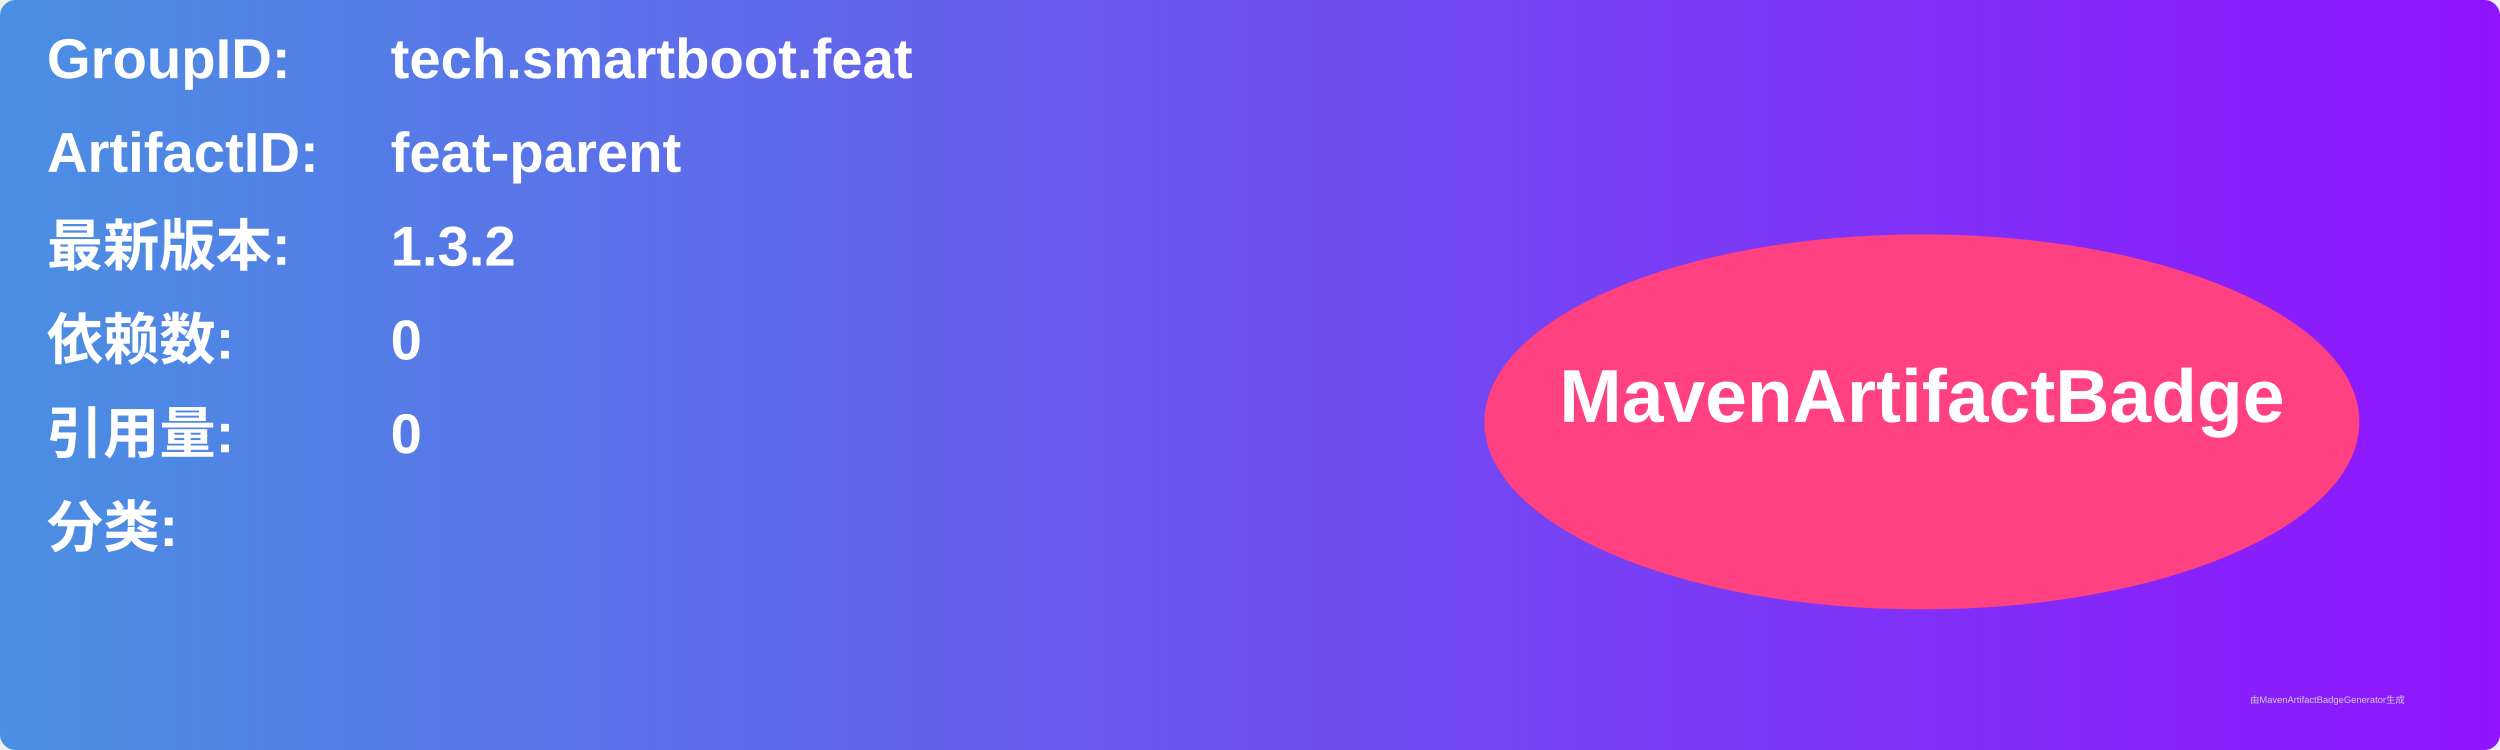
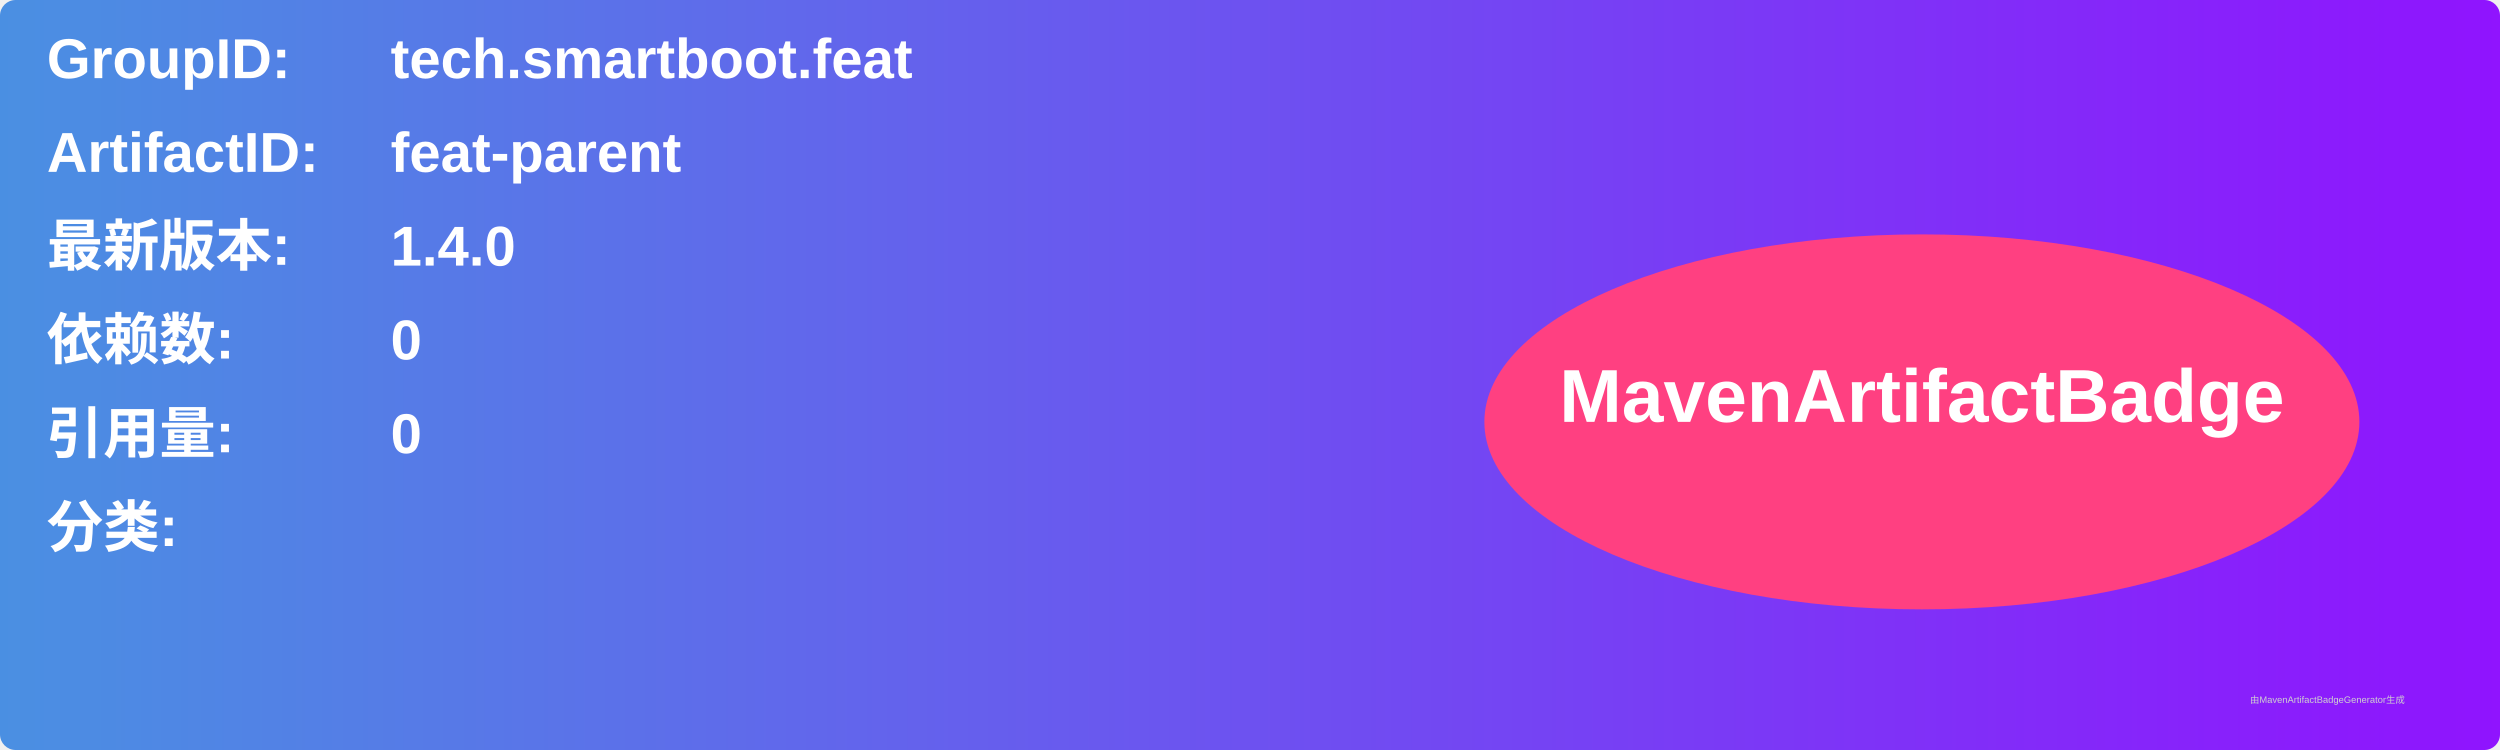
<svg xmlns="http://www.w3.org/2000/svg" width="800" height="240" viewBox="0 0 800 240">
  <linearGradient id="grad" x1="0%" y1="0%" x2="100%" y2="0%">
    <stop offset="0%" stop-color="#4a90e2" />
    <stop offset="100%" stop-color="#9013fe" />
  </linearGradient>
  <rect width="100%" height="100%" rx="5" ry="5" fill="url(#grad)" />
  <g transform="translate(15, 15)">
    <text x="0" y="10" font-family="Arial" font-size="18" fill="white" font-weight="bold" width="260">GroupID:</text>
    <text x="110" y="10" font-family="Arial" font-size="18" fill="white" font-weight="bold" width="460">tech.smartboot.feat</text>
    <text x="0" y="40" font-family="Arial" font-size="18" fill="white" font-weight="bold" width="260">ArtifactID:</text>
    <text x="110" y="40" font-family="Arial" font-size="18" fill="white" font-weight="bold" width="460">feat-parent</text>
    <text x="0" y="70" font-family="Arial" font-size="18" fill="white" font-weight="bold">最新版本:</text>
    <text x="110" y="70" font-family="Arial" font-size="18" fill="white" font-weight="bold">
-       <tspan font-weight="bold">1.3.2</tspan>
+       <tspan font-weight="bold">1.4.0</tspan>
    </text>
    <text x="0" y="100" font-family="Arial" font-size="18" fill="white" font-weight="bold">依赖数: </text>
    <text x="110" y="100" font-family="Arial" font-size="18" fill="white">
      <tspan font-weight="bold">0</tspan>
    </text>
    <text x="0" y="130" font-family="Arial" font-size="18" fill="white" font-weight="bold">引用量: </text>
    <text x="110" y="130" font-family="Arial" font-size="18" fill="white">
      <tspan font-weight="bold">0</tspan>
    </text>
    <text x="0" y="160" font-family="Arial" font-size="18" fill="white" font-weight="bold">分类:</text>
    <text x="10" y="190" font-family="Arial" font-size="10" fill="white">
      <tspan font-weight="bold" />
    </text>
    <ellipse cx="600" cy="120" rx="140" ry="60" fill="#ff4081" />
    <text x="600" y="120" text-anchor="middle" font-family="Arial" font-size="24" fill="white" font-weight="bold">MavenArtifactBadge</text>
  </g>
  <text x="720" y="225" font-family="Arial" font-size="3" fill="#d0d0d0">由MavenArtifactBadgeGenerator生成</text>
</svg>
